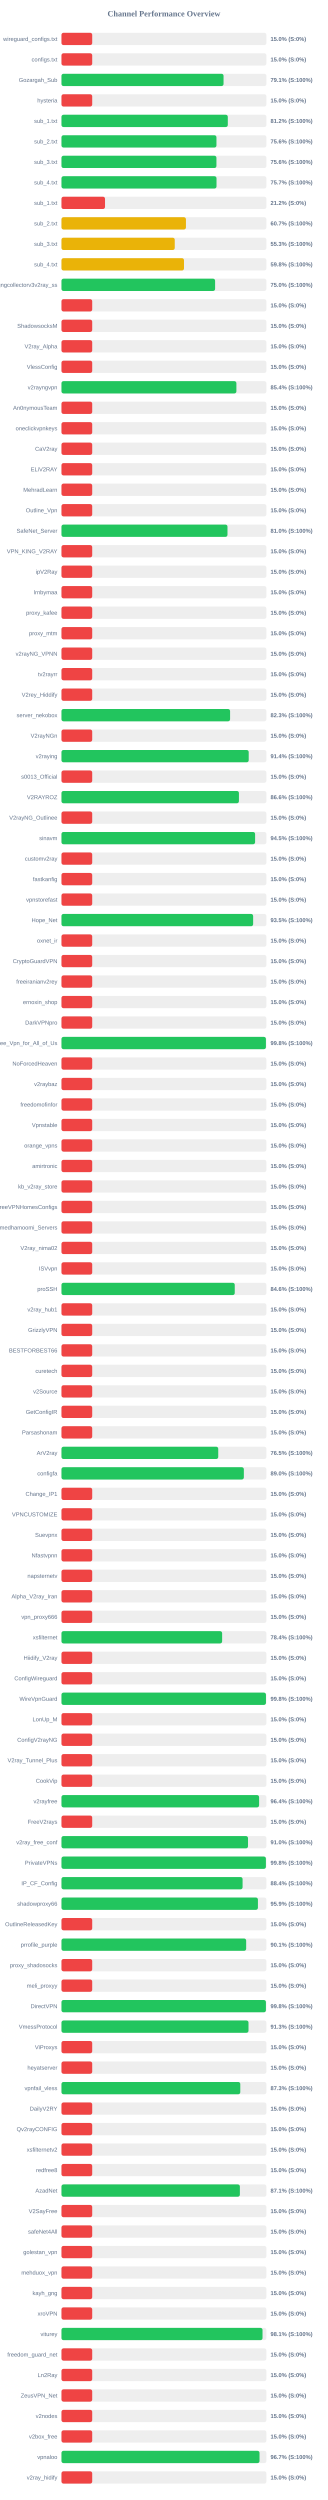
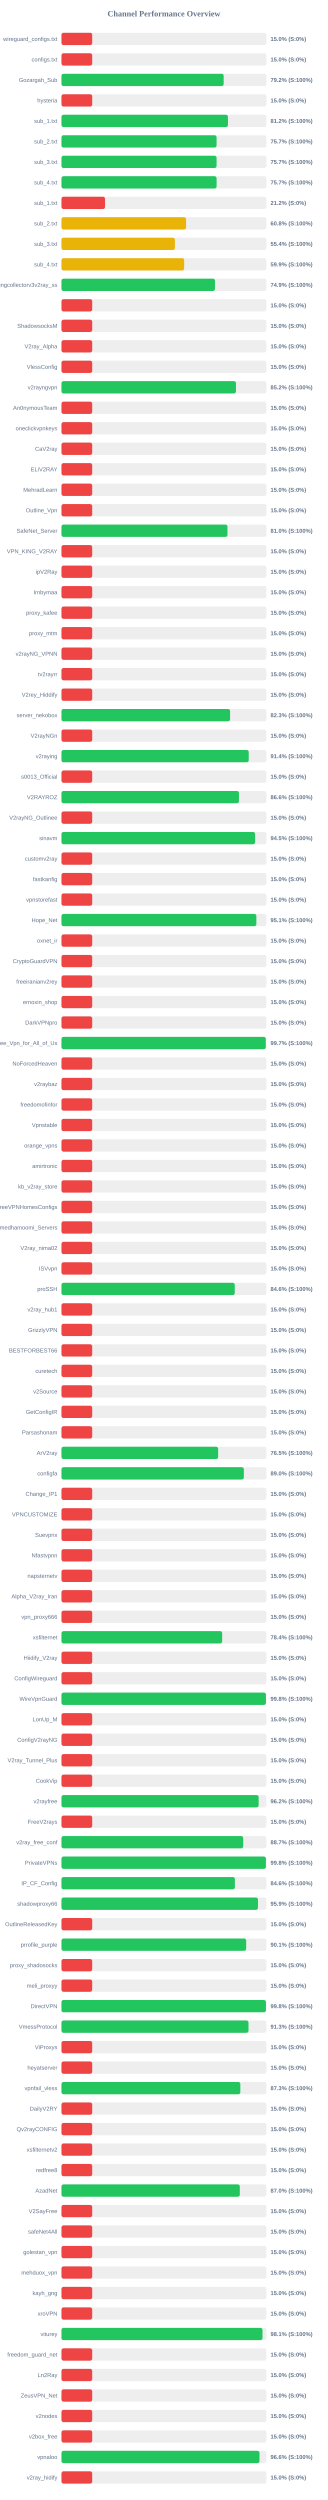
<svg xmlns="http://www.w3.org/2000/svg" width="800" height="6100" version="1.1">
  <style>
        .row { font: 14px Arial; fill: #64748b; }
        .score { font: bold 14px Arial; fill: #64748b; }
    </style>
  <text x="400" y="40" text-anchor="middle" font-size="20px" font-weight="bold" fill="#64748b">Channel Performance Overview</text>
  <rect x="150" y="80" width="500" height="30" fill="#eee" rx="5" />
  <rect x="150" y="80" width="75.0" height="30" fill="#ef4444" rx="5" />
  <text x="140" y="100" text-anchor="end" class="row">wireguard_configs.txt</text>
  <text x="660" y="100" text-anchor="start" class="score">15.0% (S:0%)</text>
  <rect x="150" y="130" width="500" height="30" fill="#eee" rx="5" />
  <rect x="150" y="130" width="75.0" height="30" fill="#ef4444" rx="5" />
  <text x="140" y="150" text-anchor="end" class="row">configs.txt</text>
  <text x="660" y="150" text-anchor="start" class="score">15.0% (S:0%)</text>
  <rect x="150" y="180" width="500" height="30" fill="#eee" rx="5" />
-   <rect x="150" y="180" width="395.45" height="30" fill="#22c55e" rx="5" />
+   <rect x="150" y="180" width="395.75" height="30" fill="#22c55e" rx="5" />
  <text x="140" y="200" text-anchor="end" class="row">Gozargah_Sub</text>
-   <text x="660" y="200" text-anchor="start" class="score">79.1% (S:100%)</text>
+   <text x="660" y="200" text-anchor="start" class="score">79.2% (S:100%)</text>
  <rect x="150" y="230" width="500" height="30" fill="#eee" rx="5" />
  <rect x="150" y="230" width="75.0" height="30" fill="#ef4444" rx="5" />
  <text x="140" y="250" text-anchor="end" class="row">hysteria</text>
  <text x="660" y="250" text-anchor="start" class="score">15.0% (S:0%)</text>
  <rect x="150" y="280" width="500" height="30" fill="#eee" rx="5" />
-   <rect x="150" y="280" width="405.85" height="30" fill="#22c55e" rx="5" />
+   <rect x="150" y="280" width="406.2" height="30" fill="#22c55e" rx="5" />
  <text x="140" y="300" text-anchor="end" class="row">sub_1.txt</text>
  <text x="660" y="300" text-anchor="start" class="score">81.2% (S:100%)</text>
  <rect x="150" y="330" width="500" height="30" fill="#eee" rx="5" />
-   <rect x="150" y="330" width="378.15" height="30" fill="#22c55e" rx="5" />
+   <rect x="150" y="330" width="378.4" height="30" fill="#22c55e" rx="5" />
  <text x="140" y="350" text-anchor="end" class="row">sub_2.txt</text>
-   <text x="660" y="350" text-anchor="start" class="score">75.6% (S:100%)</text>
+   <text x="660" y="350" text-anchor="start" class="score">75.7% (S:100%)</text>
  <rect x="150" y="380" width="500" height="30" fill="#eee" rx="5" />
-   <rect x="150" y="380" width="378.1" height="30" fill="#22c55e" rx="5" />
+   <rect x="150" y="380" width="378.45" height="30" fill="#22c55e" rx="5" />
  <text x="140" y="400" text-anchor="end" class="row">sub_3.txt</text>
-   <text x="660" y="400" text-anchor="start" class="score">75.6% (S:100%)</text>
+   <text x="660" y="400" text-anchor="start" class="score">75.7% (S:100%)</text>
  <rect x="150" y="430" width="500" height="30" fill="#eee" rx="5" />
-   <rect x="150" y="430" width="378.3" height="30" fill="#22c55e" rx="5" />
+   <rect x="150" y="430" width="378.5" height="30" fill="#22c55e" rx="5" />
  <text x="140" y="450" text-anchor="end" class="row">sub_4.txt</text>
  <text x="660" y="450" text-anchor="start" class="score">75.7% (S:100%)</text>
  <rect x="150" y="480" width="500" height="30" fill="#eee" rx="5" />
  <rect x="150" y="480" width="106.25" height="30" fill="#ef4444" rx="5" />
  <text x="140" y="500" text-anchor="end" class="row">sub_1.txt</text>
  <text x="660" y="500" text-anchor="start" class="score">21.2% (S:0%)</text>
  <rect x="150" y="530" width="500" height="30" fill="#eee" rx="5" />
-   <rect x="150" y="530" width="303.7" height="30" fill="#eab308" rx="5" />
+   <rect x="150" y="530" width="304.0" height="30" fill="#eab308" rx="5" />
  <text x="140" y="550" text-anchor="end" class="row">sub_2.txt</text>
-   <text x="660" y="550" text-anchor="start" class="score">60.7% (S:100%)</text>
+   <text x="660" y="550" text-anchor="start" class="score">60.8% (S:100%)</text>
  <rect x="150" y="580" width="500" height="30" fill="#eee" rx="5" />
-   <rect x="150" y="580" width="276.4" height="30" fill="#eab308" rx="5" />
+   <rect x="150" y="580" width="276.75" height="30" fill="#eab308" rx="5" />
  <text x="140" y="600" text-anchor="end" class="row">sub_3.txt</text>
-   <text x="660" y="600" text-anchor="start" class="score">55.3% (S:100%)</text>
+   <text x="660" y="600" text-anchor="start" class="score">55.4% (S:100%)</text>
  <rect x="150" y="630" width="500" height="30" fill="#eee" rx="5" />
-   <rect x="150" y="630" width="298.95" height="30" fill="#eab308" rx="5" />
+   <rect x="150" y="630" width="299.35" height="30" fill="#eab308" rx="5" />
  <text x="140" y="650" text-anchor="end" class="row">sub_4.txt</text>
-   <text x="660" y="650" text-anchor="start" class="score">59.8% (S:100%)</text>
+   <text x="660" y="650" text-anchor="start" class="score">59.9% (S:100%)</text>
  <rect x="150" y="680" width="500" height="30" fill="#eee" rx="5" />
-   <rect x="150" y="680" width="374.85" height="30" fill="#22c55e" rx="5" />
+   <rect x="150" y="680" width="374.55" height="30" fill="#22c55e" rx="5" />
  <text x="140" y="700" text-anchor="end" class="row">kayhgngcollectorv3v2ray_ss</text>
-   <text x="660" y="700" text-anchor="start" class="score">75.0% (S:100%)</text>
+   <text x="660" y="700" text-anchor="start" class="score">74.9% (S:100%)</text>
  <rect x="150" y="730" width="500" height="30" fill="#eee" rx="5" />
  <rect x="150" y="730" width="75.0" height="30" fill="#ef4444" rx="5" />
  <text x="140" y="750" text-anchor="end" class="row" />
  <text x="660" y="750" text-anchor="start" class="score">15.0% (S:0%)</text>
  <rect x="150" y="780" width="500" height="30" fill="#eee" rx="5" />
  <rect x="150" y="780" width="75.0" height="30" fill="#ef4444" rx="5" />
  <text x="140" y="800" text-anchor="end" class="row">ShadowsocksM</text>
  <text x="660" y="800" text-anchor="start" class="score">15.0% (S:0%)</text>
  <rect x="150" y="830" width="500" height="30" fill="#eee" rx="5" />
  <rect x="150" y="830" width="75.0" height="30" fill="#ef4444" rx="5" />
  <text x="140" y="850" text-anchor="end" class="row">V2ray_Alpha</text>
  <text x="660" y="850" text-anchor="start" class="score">15.0% (S:0%)</text>
  <rect x="150" y="880" width="500" height="30" fill="#eee" rx="5" />
  <rect x="150" y="880" width="75.0" height="30" fill="#ef4444" rx="5" />
  <text x="140" y="900" text-anchor="end" class="row">VlessConfig</text>
  <text x="660" y="900" text-anchor="start" class="score">15.0% (S:0%)</text>
  <rect x="150" y="930" width="500" height="30" fill="#eee" rx="5" />
-   <rect x="150" y="930" width="426.8" height="30" fill="#22c55e" rx="5" />
+   <rect x="150" y="930" width="425.8" height="30" fill="#22c55e" rx="5" />
  <text x="140" y="950" text-anchor="end" class="row">v2rayngvpn</text>
-   <text x="660" y="950" text-anchor="start" class="score">85.4% (S:100%)</text>
+   <text x="660" y="950" text-anchor="start" class="score">85.2% (S:100%)</text>
  <rect x="150" y="980" width="500" height="30" fill="#eee" rx="5" />
  <rect x="150" y="980" width="75.0" height="30" fill="#ef4444" rx="5" />
  <text x="140" y="1000" text-anchor="end" class="row">An0nymousTeam</text>
  <text x="660" y="1000" text-anchor="start" class="score">15.0% (S:0%)</text>
  <rect x="150" y="1030" width="500" height="30" fill="#eee" rx="5" />
  <rect x="150" y="1030" width="75.0" height="30" fill="#ef4444" rx="5" />
  <text x="140" y="1050" text-anchor="end" class="row">oneclickvpnkeys</text>
  <text x="660" y="1050" text-anchor="start" class="score">15.0% (S:0%)</text>
  <rect x="150" y="1080" width="500" height="30" fill="#eee" rx="5" />
  <rect x="150" y="1080" width="75.0" height="30" fill="#ef4444" rx="5" />
  <text x="140" y="1100" text-anchor="end" class="row">CaV2ray</text>
  <text x="660" y="1100" text-anchor="start" class="score">15.0% (S:0%)</text>
  <rect x="150" y="1130" width="500" height="30" fill="#eee" rx="5" />
  <rect x="150" y="1130" width="75.0" height="30" fill="#ef4444" rx="5" />
  <text x="140" y="1150" text-anchor="end" class="row">ELiV2RAY</text>
  <text x="660" y="1150" text-anchor="start" class="score">15.0% (S:0%)</text>
  <rect x="150" y="1180" width="500" height="30" fill="#eee" rx="5" />
  <rect x="150" y="1180" width="75.0" height="30" fill="#ef4444" rx="5" />
  <text x="140" y="1200" text-anchor="end" class="row">MehradLearn</text>
  <text x="660" y="1200" text-anchor="start" class="score">15.0% (S:0%)</text>
  <rect x="150" y="1230" width="500" height="30" fill="#eee" rx="5" />
  <rect x="150" y="1230" width="75.0" height="30" fill="#ef4444" rx="5" />
  <text x="140" y="1250" text-anchor="end" class="row">Outline_Vpn</text>
  <text x="660" y="1250" text-anchor="start" class="score">15.0% (S:0%)</text>
  <rect x="150" y="1280" width="500" height="30" fill="#eee" rx="5" />
-   <rect x="150" y="1280" width="405.05" height="30" fill="#22c55e" rx="5" />
+   <rect x="150" y="1280" width="405.0" height="30" fill="#22c55e" rx="5" />
  <text x="140" y="1300" text-anchor="end" class="row">SafeNet_Server</text>
  <text x="660" y="1300" text-anchor="start" class="score">81.0% (S:100%)</text>
  <rect x="150" y="1330" width="500" height="30" fill="#eee" rx="5" />
  <rect x="150" y="1330" width="75.0" height="30" fill="#ef4444" rx="5" />
  <text x="140" y="1350" text-anchor="end" class="row">VPN_KING_V2RAY</text>
  <text x="660" y="1350" text-anchor="start" class="score">15.0% (S:0%)</text>
  <rect x="150" y="1380" width="500" height="30" fill="#eee" rx="5" />
  <rect x="150" y="1380" width="75.0" height="30" fill="#ef4444" rx="5" />
  <text x="140" y="1400" text-anchor="end" class="row">ipV2Ray</text>
  <text x="660" y="1400" text-anchor="start" class="score">15.0% (S:0%)</text>
  <rect x="150" y="1430" width="500" height="30" fill="#eee" rx="5" />
  <rect x="150" y="1430" width="75.0" height="30" fill="#ef4444" rx="5" />
  <text x="140" y="1450" text-anchor="end" class="row">lrnbymaa</text>
  <text x="660" y="1450" text-anchor="start" class="score">15.0% (S:0%)</text>
  <rect x="150" y="1480" width="500" height="30" fill="#eee" rx="5" />
  <rect x="150" y="1480" width="75.0" height="30" fill="#ef4444" rx="5" />
  <text x="140" y="1500" text-anchor="end" class="row">proxy_kafee</text>
  <text x="660" y="1500" text-anchor="start" class="score">15.0% (S:0%)</text>
  <rect x="150" y="1530" width="500" height="30" fill="#eee" rx="5" />
  <rect x="150" y="1530" width="75.0" height="30" fill="#ef4444" rx="5" />
  <text x="140" y="1550" text-anchor="end" class="row">proxy_mtm</text>
  <text x="660" y="1550" text-anchor="start" class="score">15.0% (S:0%)</text>
  <rect x="150" y="1580" width="500" height="30" fill="#eee" rx="5" />
  <rect x="150" y="1580" width="75.0" height="30" fill="#ef4444" rx="5" />
  <text x="140" y="1600" text-anchor="end" class="row">v2rayNG_VPNN</text>
  <text x="660" y="1600" text-anchor="start" class="score">15.0% (S:0%)</text>
  <rect x="150" y="1630" width="500" height="30" fill="#eee" rx="5" />
  <rect x="150" y="1630" width="75.0" height="30" fill="#ef4444" rx="5" />
  <text x="140" y="1650" text-anchor="end" class="row">tv2rayrr</text>
  <text x="660" y="1650" text-anchor="start" class="score">15.0% (S:0%)</text>
  <rect x="150" y="1680" width="500" height="30" fill="#eee" rx="5" />
  <rect x="150" y="1680" width="75.0" height="30" fill="#ef4444" rx="5" />
  <text x="140" y="1700" text-anchor="end" class="row">V2rey_Hiddify</text>
  <text x="660" y="1700" text-anchor="start" class="score">15.0% (S:0%)</text>
  <rect x="150" y="1730" width="500" height="30" fill="#eee" rx="5" />
  <rect x="150" y="1730" width="411.4" height="30" fill="#22c55e" rx="5" />
  <text x="140" y="1750" text-anchor="end" class="row">server_nekobox</text>
  <text x="660" y="1750" text-anchor="start" class="score">82.3% (S:100%)</text>
  <rect x="150" y="1780" width="500" height="30" fill="#eee" rx="5" />
  <rect x="150" y="1780" width="75.0" height="30" fill="#ef4444" rx="5" />
  <text x="140" y="1800" text-anchor="end" class="row">V2rayNGn</text>
  <text x="660" y="1800" text-anchor="start" class="score">15.0% (S:0%)</text>
  <rect x="150" y="1830" width="500" height="30" fill="#eee" rx="5" />
-   <rect x="150" y="1830" width="456.85" height="30" fill="#22c55e" rx="5" />
+   <rect x="150" y="1830" width="456.9" height="30" fill="#22c55e" rx="5" />
  <text x="140" y="1850" text-anchor="end" class="row">v2raying</text>
  <text x="660" y="1850" text-anchor="start" class="score">91.4% (S:100%)</text>
  <rect x="150" y="1880" width="500" height="30" fill="#eee" rx="5" />
  <rect x="150" y="1880" width="75.0" height="30" fill="#ef4444" rx="5" />
  <text x="140" y="1900" text-anchor="end" class="row">s0013_Official</text>
  <text x="660" y="1900" text-anchor="start" class="score">15.0% (S:0%)</text>
  <rect x="150" y="1930" width="500" height="30" fill="#eee" rx="5" />
-   <rect x="150" y="1930" width="433.0" height="30" fill="#22c55e" rx="5" />
+   <rect x="150" y="1930" width="433.05" height="30" fill="#22c55e" rx="5" />
  <text x="140" y="1950" text-anchor="end" class="row">V2RAYROZ</text>
  <text x="660" y="1950" text-anchor="start" class="score">86.6% (S:100%)</text>
  <rect x="150" y="1980" width="500" height="30" fill="#eee" rx="5" />
  <rect x="150" y="1980" width="75.0" height="30" fill="#ef4444" rx="5" />
  <text x="140" y="2000" text-anchor="end" class="row">V2rayNG_Outlinee</text>
  <text x="660" y="2000" text-anchor="start" class="score">15.0% (S:0%)</text>
  <rect x="150" y="2030" width="500" height="30" fill="#eee" rx="5" />
-   <rect x="150" y="2030" width="472.45" height="30" fill="#22c55e" rx="5" />
+   <rect x="150" y="2030" width="472.5" height="30" fill="#22c55e" rx="5" />
  <text x="140" y="2050" text-anchor="end" class="row">sinavm</text>
  <text x="660" y="2050" text-anchor="start" class="score">94.5% (S:100%)</text>
  <rect x="150" y="2080" width="500" height="30" fill="#eee" rx="5" />
  <rect x="150" y="2080" width="75.0" height="30" fill="#ef4444" rx="5" />
  <text x="140" y="2100" text-anchor="end" class="row">customv2ray</text>
  <text x="660" y="2100" text-anchor="start" class="score">15.0% (S:0%)</text>
  <rect x="150" y="2130" width="500" height="30" fill="#eee" rx="5" />
  <rect x="150" y="2130" width="75.0" height="30" fill="#ef4444" rx="5" />
  <text x="140" y="2150" text-anchor="end" class="row">fastkanfig</text>
  <text x="660" y="2150" text-anchor="start" class="score">15.0% (S:0%)</text>
  <rect x="150" y="2180" width="500" height="30" fill="#eee" rx="5" />
  <rect x="150" y="2180" width="75.0" height="30" fill="#ef4444" rx="5" />
  <text x="140" y="2200" text-anchor="end" class="row">vpnstorefast</text>
  <text x="660" y="2200" text-anchor="start" class="score">15.0% (S:0%)</text>
  <rect x="150" y="2230" width="500" height="30" fill="#eee" rx="5" />
-   <rect x="150" y="2230" width="467.65" height="30" fill="#22c55e" rx="5" />
+   <rect x="150" y="2230" width="475.5" height="30" fill="#22c55e" rx="5" />
  <text x="140" y="2250" text-anchor="end" class="row">Hope_Net</text>
-   <text x="660" y="2250" text-anchor="start" class="score">93.5% (S:100%)</text>
+   <text x="660" y="2250" text-anchor="start" class="score">95.1% (S:100%)</text>
  <rect x="150" y="2280" width="500" height="30" fill="#eee" rx="5" />
  <rect x="150" y="2280" width="75.0" height="30" fill="#ef4444" rx="5" />
  <text x="140" y="2300" text-anchor="end" class="row">oxnet_ir</text>
  <text x="660" y="2300" text-anchor="start" class="score">15.0% (S:0%)</text>
  <rect x="150" y="2330" width="500" height="30" fill="#eee" rx="5" />
  <rect x="150" y="2330" width="75.0" height="30" fill="#ef4444" rx="5" />
  <text x="140" y="2350" text-anchor="end" class="row">CryptoGuardVPN</text>
  <text x="660" y="2350" text-anchor="start" class="score">15.0% (S:0%)</text>
  <rect x="150" y="2380" width="500" height="30" fill="#eee" rx="5" />
  <rect x="150" y="2380" width="75.0" height="30" fill="#ef4444" rx="5" />
  <text x="140" y="2400" text-anchor="end" class="row">freeiranianv2rey</text>
  <text x="660" y="2400" text-anchor="start" class="score">15.0% (S:0%)</text>
  <rect x="150" y="2430" width="500" height="30" fill="#eee" rx="5" />
  <rect x="150" y="2430" width="75.0" height="30" fill="#ef4444" rx="5" />
  <text x="140" y="2450" text-anchor="end" class="row">ernoxin_shop</text>
  <text x="660" y="2450" text-anchor="start" class="score">15.0% (S:0%)</text>
  <rect x="150" y="2480" width="500" height="30" fill="#eee" rx="5" />
  <rect x="150" y="2480" width="75.0" height="30" fill="#ef4444" rx="5" />
  <text x="140" y="2500" text-anchor="end" class="row">DarkVPNpro</text>
  <text x="660" y="2500" text-anchor="start" class="score">15.0% (S:0%)</text>
  <rect x="150" y="2530" width="500" height="30" fill="#eee" rx="5" />
-   <rect x="150" y="2530" width="498.85" height="30" fill="#22c55e" rx="5" />
+   <rect x="150" y="2530" width="498.55" height="30" fill="#22c55e" rx="5" />
  <text x="140" y="2550" text-anchor="end" class="row">Free_Vpn_for_All_of_Us</text>
-   <text x="660" y="2550" text-anchor="start" class="score">99.8% (S:100%)</text>
+   <text x="660" y="2550" text-anchor="start" class="score">99.7% (S:100%)</text>
  <rect x="150" y="2580" width="500" height="30" fill="#eee" rx="5" />
  <rect x="150" y="2580" width="75.0" height="30" fill="#ef4444" rx="5" />
  <text x="140" y="2600" text-anchor="end" class="row">NoForcedHeaven</text>
  <text x="660" y="2600" text-anchor="start" class="score">15.0% (S:0%)</text>
  <rect x="150" y="2630" width="500" height="30" fill="#eee" rx="5" />
  <rect x="150" y="2630" width="75.0" height="30" fill="#ef4444" rx="5" />
  <text x="140" y="2650" text-anchor="end" class="row">v2raybaz</text>
  <text x="660" y="2650" text-anchor="start" class="score">15.0% (S:0%)</text>
  <rect x="150" y="2680" width="500" height="30" fill="#eee" rx="5" />
  <rect x="150" y="2680" width="75.0" height="30" fill="#ef4444" rx="5" />
  <text x="140" y="2700" text-anchor="end" class="row">freedomofinfor</text>
  <text x="660" y="2700" text-anchor="start" class="score">15.0% (S:0%)</text>
  <rect x="150" y="2730" width="500" height="30" fill="#eee" rx="5" />
  <rect x="150" y="2730" width="75.0" height="30" fill="#ef4444" rx="5" />
  <text x="140" y="2750" text-anchor="end" class="row">Vpnstable</text>
  <text x="660" y="2750" text-anchor="start" class="score">15.0% (S:0%)</text>
  <rect x="150" y="2780" width="500" height="30" fill="#eee" rx="5" />
  <rect x="150" y="2780" width="75.0" height="30" fill="#ef4444" rx="5" />
  <text x="140" y="2800" text-anchor="end" class="row">orange_vpns</text>
  <text x="660" y="2800" text-anchor="start" class="score">15.0% (S:0%)</text>
  <rect x="150" y="2830" width="500" height="30" fill="#eee" rx="5" />
  <rect x="150" y="2830" width="75.0" height="30" fill="#ef4444" rx="5" />
  <text x="140" y="2850" text-anchor="end" class="row">amirtronic</text>
  <text x="660" y="2850" text-anchor="start" class="score">15.0% (S:0%)</text>
  <rect x="150" y="2880" width="500" height="30" fill="#eee" rx="5" />
  <rect x="150" y="2880" width="75.0" height="30" fill="#ef4444" rx="5" />
  <text x="140" y="2900" text-anchor="end" class="row">kb_v2ray_store</text>
  <text x="660" y="2900" text-anchor="start" class="score">15.0% (S:0%)</text>
  <rect x="150" y="2930" width="500" height="30" fill="#eee" rx="5" />
  <rect x="150" y="2930" width="75.0" height="30" fill="#ef4444" rx="5" />
  <text x="140" y="2950" text-anchor="end" class="row">FreeVPNHomesConfigs</text>
  <text x="660" y="2950" text-anchor="start" class="score">15.0% (S:0%)</text>
  <rect x="150" y="2980" width="500" height="30" fill="#eee" rx="5" />
  <rect x="150" y="2980" width="75.0" height="30" fill="#ef4444" rx="5" />
  <text x="140" y="3000" text-anchor="end" class="row">Ahmedhamoomi_Servers</text>
  <text x="660" y="3000" text-anchor="start" class="score">15.0% (S:0%)</text>
  <rect x="150" y="3030" width="500" height="30" fill="#eee" rx="5" />
  <rect x="150" y="3030" width="75.0" height="30" fill="#ef4444" rx="5" />
  <text x="140" y="3050" text-anchor="end" class="row">V2ray_nima02</text>
  <text x="660" y="3050" text-anchor="start" class="score">15.0% (S:0%)</text>
  <rect x="150" y="3080" width="500" height="30" fill="#eee" rx="5" />
  <rect x="150" y="3080" width="75.0" height="30" fill="#ef4444" rx="5" />
  <text x="140" y="3100" text-anchor="end" class="row">ISVvpn</text>
  <text x="660" y="3100" text-anchor="start" class="score">15.0% (S:0%)</text>
  <rect x="150" y="3130" width="500" height="30" fill="#eee" rx="5" />
  <rect x="150" y="3130" width="422.8" height="30" fill="#22c55e" rx="5" />
  <text x="140" y="3150" text-anchor="end" class="row">proSSH</text>
  <text x="660" y="3150" text-anchor="start" class="score">84.6% (S:100%)</text>
  <rect x="150" y="3180" width="500" height="30" fill="#eee" rx="5" />
  <rect x="150" y="3180" width="75.0" height="30" fill="#ef4444" rx="5" />
  <text x="140" y="3200" text-anchor="end" class="row">v2ray_hub1</text>
  <text x="660" y="3200" text-anchor="start" class="score">15.0% (S:0%)</text>
  <rect x="150" y="3230" width="500" height="30" fill="#eee" rx="5" />
  <rect x="150" y="3230" width="75.0" height="30" fill="#ef4444" rx="5" />
  <text x="140" y="3250" text-anchor="end" class="row">GrizzlyVPN</text>
  <text x="660" y="3250" text-anchor="start" class="score">15.0% (S:0%)</text>
  <rect x="150" y="3280" width="500" height="30" fill="#eee" rx="5" />
  <rect x="150" y="3280" width="75.0" height="30" fill="#ef4444" rx="5" />
  <text x="140" y="3300" text-anchor="end" class="row">BESTFORBEST66</text>
  <text x="660" y="3300" text-anchor="start" class="score">15.0% (S:0%)</text>
  <rect x="150" y="3330" width="500" height="30" fill="#eee" rx="5" />
  <rect x="150" y="3330" width="75.0" height="30" fill="#ef4444" rx="5" />
  <text x="140" y="3350" text-anchor="end" class="row">curetech</text>
  <text x="660" y="3350" text-anchor="start" class="score">15.0% (S:0%)</text>
  <rect x="150" y="3380" width="500" height="30" fill="#eee" rx="5" />
  <rect x="150" y="3380" width="75.0" height="30" fill="#ef4444" rx="5" />
  <text x="140" y="3400" text-anchor="end" class="row">v2Source</text>
  <text x="660" y="3400" text-anchor="start" class="score">15.0% (S:0%)</text>
  <rect x="150" y="3430" width="500" height="30" fill="#eee" rx="5" />
  <rect x="150" y="3430" width="75.0" height="30" fill="#ef4444" rx="5" />
  <text x="140" y="3450" text-anchor="end" class="row">GetConfigIR</text>
  <text x="660" y="3450" text-anchor="start" class="score">15.0% (S:0%)</text>
  <rect x="150" y="3480" width="500" height="30" fill="#eee" rx="5" />
  <rect x="150" y="3480" width="75.0" height="30" fill="#ef4444" rx="5" />
  <text x="140" y="3500" text-anchor="end" class="row">Parsashonam</text>
  <text x="660" y="3500" text-anchor="start" class="score">15.0% (S:0%)</text>
  <rect x="150" y="3530" width="500" height="30" fill="#eee" rx="5" />
-   <rect x="150" y="3530" width="382.5" height="30" fill="#22c55e" rx="5" />
+   <rect x="150" y="3530" width="382.25" height="30" fill="#22c55e" rx="5" />
  <text x="140" y="3550" text-anchor="end" class="row">ArV2ray</text>
  <text x="660" y="3550" text-anchor="start" class="score">76.5% (S:100%)</text>
  <rect x="150" y="3580" width="500" height="30" fill="#eee" rx="5" />
  <rect x="150" y="3580" width="445.0" height="30" fill="#22c55e" rx="5" />
  <text x="140" y="3600" text-anchor="end" class="row">configfa</text>
  <text x="660" y="3600" text-anchor="start" class="score">89.0% (S:100%)</text>
  <rect x="150" y="3630" width="500" height="30" fill="#eee" rx="5" />
  <rect x="150" y="3630" width="75.0" height="30" fill="#ef4444" rx="5" />
  <text x="140" y="3650" text-anchor="end" class="row">Change_IP1</text>
  <text x="660" y="3650" text-anchor="start" class="score">15.0% (S:0%)</text>
  <rect x="150" y="3680" width="500" height="30" fill="#eee" rx="5" />
  <rect x="150" y="3680" width="75.0" height="30" fill="#ef4444" rx="5" />
  <text x="140" y="3700" text-anchor="end" class="row">VPNCUSTOMIZE</text>
  <text x="660" y="3700" text-anchor="start" class="score">15.0% (S:0%)</text>
  <rect x="150" y="3730" width="500" height="30" fill="#eee" rx="5" />
  <rect x="150" y="3730" width="75.0" height="30" fill="#ef4444" rx="5" />
  <text x="140" y="3750" text-anchor="end" class="row">Suevpnx</text>
  <text x="660" y="3750" text-anchor="start" class="score">15.0% (S:0%)</text>
  <rect x="150" y="3780" width="500" height="30" fill="#eee" rx="5" />
  <rect x="150" y="3780" width="75.0" height="30" fill="#ef4444" rx="5" />
  <text x="140" y="3800" text-anchor="end" class="row">Nfastvpnn</text>
  <text x="660" y="3800" text-anchor="start" class="score">15.0% (S:0%)</text>
  <rect x="150" y="3830" width="500" height="30" fill="#eee" rx="5" />
  <rect x="150" y="3830" width="75.0" height="30" fill="#ef4444" rx="5" />
  <text x="140" y="3850" text-anchor="end" class="row">napsternetv</text>
  <text x="660" y="3850" text-anchor="start" class="score">15.0% (S:0%)</text>
  <rect x="150" y="3880" width="500" height="30" fill="#eee" rx="5" />
  <rect x="150" y="3880" width="75.0" height="30" fill="#ef4444" rx="5" />
  <text x="140" y="3900" text-anchor="end" class="row">Alpha_V2ray_Iran</text>
  <text x="660" y="3900" text-anchor="start" class="score">15.0% (S:0%)</text>
  <rect x="150" y="3930" width="500" height="30" fill="#eee" rx="5" />
  <rect x="150" y="3930" width="75.0" height="30" fill="#ef4444" rx="5" />
  <text x="140" y="3950" text-anchor="end" class="row">vpn_proxy666</text>
  <text x="660" y="3950" text-anchor="start" class="score">15.0% (S:0%)</text>
  <rect x="150" y="3980" width="500" height="30" fill="#eee" rx="5" />
-   <rect x="150" y="3980" width="392.0" height="30" fill="#22c55e" rx="5" />
+   <rect x="150" y="3980" width="392.1" height="30" fill="#22c55e" rx="5" />
  <text x="140" y="4000" text-anchor="end" class="row">xsfilternet</text>
  <text x="660" y="4000" text-anchor="start" class="score">78.4% (S:100%)</text>
  <rect x="150" y="4030" width="500" height="30" fill="#eee" rx="5" />
  <rect x="150" y="4030" width="75.0" height="30" fill="#ef4444" rx="5" />
  <text x="140" y="4050" text-anchor="end" class="row">Hiidify_V2ray</text>
  <text x="660" y="4050" text-anchor="start" class="score">15.0% (S:0%)</text>
  <rect x="150" y="4080" width="500" height="30" fill="#eee" rx="5" />
  <rect x="150" y="4080" width="75.0" height="30" fill="#ef4444" rx="5" />
  <text x="140" y="4100" text-anchor="end" class="row">ConfigWireguard</text>
  <text x="660" y="4100" text-anchor="start" class="score">15.0% (S:0%)</text>
  <rect x="150" y="4130" width="500" height="30" fill="#eee" rx="5" />
-   <rect x="150" y="4130" width="498.95" height="30" fill="#22c55e" rx="5" />
+   <rect x="150" y="4130" width="498.9" height="30" fill="#22c55e" rx="5" />
  <text x="140" y="4150" text-anchor="end" class="row">WireVpnGuard</text>
  <text x="660" y="4150" text-anchor="start" class="score">99.8% (S:100%)</text>
  <rect x="150" y="4180" width="500" height="30" fill="#eee" rx="5" />
  <rect x="150" y="4180" width="75.0" height="30" fill="#ef4444" rx="5" />
  <text x="140" y="4200" text-anchor="end" class="row">LonUp_M</text>
  <text x="660" y="4200" text-anchor="start" class="score">15.0% (S:0%)</text>
  <rect x="150" y="4230" width="500" height="30" fill="#eee" rx="5" />
  <rect x="150" y="4230" width="75.0" height="30" fill="#ef4444" rx="5" />
  <text x="140" y="4250" text-anchor="end" class="row">ConfigV2rayNG</text>
  <text x="660" y="4250" text-anchor="start" class="score">15.0% (S:0%)</text>
  <rect x="150" y="4280" width="500" height="30" fill="#eee" rx="5" />
  <rect x="150" y="4280" width="75.0" height="30" fill="#ef4444" rx="5" />
  <text x="140" y="4300" text-anchor="end" class="row">V2ray_Tunnel_Plus</text>
  <text x="660" y="4300" text-anchor="start" class="score">15.0% (S:0%)</text>
  <rect x="150" y="4330" width="500" height="30" fill="#eee" rx="5" />
  <rect x="150" y="4330" width="75.0" height="30" fill="#ef4444" rx="5" />
  <text x="140" y="4350" text-anchor="end" class="row">CookVip</text>
  <text x="660" y="4350" text-anchor="start" class="score">15.0% (S:0%)</text>
  <rect x="150" y="4380" width="500" height="30" fill="#eee" rx="5" />
-   <rect x="150" y="4380" width="482.2" height="30" fill="#22c55e" rx="5" />
+   <rect x="150" y="4380" width="481.1" height="30" fill="#22c55e" rx="5" />
  <text x="140" y="4400" text-anchor="end" class="row">v2rayfree</text>
-   <text x="660" y="4400" text-anchor="start" class="score">96.4% (S:100%)</text>
+   <text x="660" y="4400" text-anchor="start" class="score">96.2% (S:100%)</text>
  <rect x="150" y="4430" width="500" height="30" fill="#eee" rx="5" />
  <rect x="150" y="4430" width="75.0" height="30" fill="#ef4444" rx="5" />
  <text x="140" y="4450" text-anchor="end" class="row">FreeV2rays</text>
  <text x="660" y="4450" text-anchor="start" class="score">15.0% (S:0%)</text>
  <rect x="150" y="4480" width="500" height="30" fill="#eee" rx="5" />
-   <rect x="150" y="4480" width="455.15" height="30" fill="#22c55e" rx="5" />
+   <rect x="150" y="4480" width="443.4" height="30" fill="#22c55e" rx="5" />
  <text x="140" y="4500" text-anchor="end" class="row">v2ray_free_conf</text>
-   <text x="660" y="4500" text-anchor="start" class="score">91.0% (S:100%)</text>
+   <text x="660" y="4500" text-anchor="start" class="score">88.7% (S:100%)</text>
  <rect x="150" y="4530" width="500" height="30" fill="#eee" rx="5" />
-   <rect x="150" y="4530" width="498.8" height="30" fill="#22c55e" rx="5" />
+   <rect x="150" y="4530" width="498.85" height="30" fill="#22c55e" rx="5" />
  <text x="140" y="4550" text-anchor="end" class="row">PrivateVPNs</text>
  <text x="660" y="4550" text-anchor="start" class="score">99.8% (S:100%)</text>
  <rect x="150" y="4580" width="500" height="30" fill="#eee" rx="5" />
-   <rect x="150" y="4580" width="441.9" height="30" fill="#22c55e" rx="5" />
+   <rect x="150" y="4580" width="423.1" height="30" fill="#22c55e" rx="5" />
  <text x="140" y="4600" text-anchor="end" class="row">IP_CF_Config</text>
-   <text x="660" y="4600" text-anchor="start" class="score">88.4% (S:100%)</text>
+   <text x="660" y="4600" text-anchor="start" class="score">84.6% (S:100%)</text>
  <rect x="150" y="4630" width="500" height="30" fill="#eee" rx="5" />
-   <rect x="150" y="4630" width="479.35" height="30" fill="#22c55e" rx="5" />
+   <rect x="150" y="4630" width="479.45" height="30" fill="#22c55e" rx="5" />
  <text x="140" y="4650" text-anchor="end" class="row">shadowproxy66</text>
  <text x="660" y="4650" text-anchor="start" class="score">95.9% (S:100%)</text>
  <rect x="150" y="4680" width="500" height="30" fill="#eee" rx="5" />
  <rect x="150" y="4680" width="75.0" height="30" fill="#ef4444" rx="5" />
  <text x="140" y="4700" text-anchor="end" class="row">OutlineReleasedKey</text>
  <text x="660" y="4700" text-anchor="start" class="score">15.0% (S:0%)</text>
  <rect x="150" y="4730" width="500" height="30" fill="#eee" rx="5" />
  <rect x="150" y="4730" width="450.65" height="30" fill="#22c55e" rx="5" />
  <text x="140" y="4750" text-anchor="end" class="row">prrofile_purple</text>
  <text x="660" y="4750" text-anchor="start" class="score">90.1% (S:100%)</text>
  <rect x="150" y="4780" width="500" height="30" fill="#eee" rx="5" />
  <rect x="150" y="4780" width="75.0" height="30" fill="#ef4444" rx="5" />
  <text x="140" y="4800" text-anchor="end" class="row">proxy_shadosocks</text>
  <text x="660" y="4800" text-anchor="start" class="score">15.0% (S:0%)</text>
  <rect x="150" y="4830" width="500" height="30" fill="#eee" rx="5" />
  <rect x="150" y="4830" width="75.0" height="30" fill="#ef4444" rx="5" />
  <text x="140" y="4850" text-anchor="end" class="row">meli_proxyy</text>
  <text x="660" y="4850" text-anchor="start" class="score">15.0% (S:0%)</text>
  <rect x="150" y="4880" width="500" height="30" fill="#eee" rx="5" />
-   <rect x="150" y="4880" width="498.85" height="30" fill="#22c55e" rx="5" />
+   <rect x="150" y="4880" width="498.9" height="30" fill="#22c55e" rx="5" />
  <text x="140" y="4900" text-anchor="end" class="row">DirectVPN</text>
  <text x="660" y="4900" text-anchor="start" class="score">99.8% (S:100%)</text>
  <rect x="150" y="4930" width="500" height="30" fill="#eee" rx="5" />
  <rect x="150" y="4930" width="456.35" height="30" fill="#22c55e" rx="5" />
  <text x="140" y="4950" text-anchor="end" class="row">VmessProtocol</text>
  <text x="660" y="4950" text-anchor="start" class="score">91.3% (S:100%)</text>
  <rect x="150" y="4980" width="500" height="30" fill="#eee" rx="5" />
  <rect x="150" y="4980" width="75.0" height="30" fill="#ef4444" rx="5" />
  <text x="140" y="5000" text-anchor="end" class="row">ViProxys</text>
  <text x="660" y="5000" text-anchor="start" class="score">15.0% (S:0%)</text>
  <rect x="150" y="5030" width="500" height="30" fill="#eee" rx="5" />
  <rect x="150" y="5030" width="75.0" height="30" fill="#ef4444" rx="5" />
  <text x="140" y="5050" text-anchor="end" class="row">heyatserver</text>
  <text x="660" y="5050" text-anchor="start" class="score">15.0% (S:0%)</text>
  <rect x="150" y="5080" width="500" height="30" fill="#eee" rx="5" />
-   <rect x="150" y="5080" width="436.3" height="30" fill="#22c55e" rx="5" />
+   <rect x="150" y="5080" width="436.4" height="30" fill="#22c55e" rx="5" />
  <text x="140" y="5100" text-anchor="end" class="row">vpnfail_vless</text>
  <text x="660" y="5100" text-anchor="start" class="score">87.3% (S:100%)</text>
  <rect x="150" y="5130" width="500" height="30" fill="#eee" rx="5" />
  <rect x="150" y="5130" width="75.0" height="30" fill="#ef4444" rx="5" />
  <text x="140" y="5150" text-anchor="end" class="row">DailyV2RY</text>
  <text x="660" y="5150" text-anchor="start" class="score">15.0% (S:0%)</text>
  <rect x="150" y="5180" width="500" height="30" fill="#eee" rx="5" />
  <rect x="150" y="5180" width="75.0" height="30" fill="#ef4444" rx="5" />
  <text x="140" y="5200" text-anchor="end" class="row">Qv2rayCONFIG</text>
  <text x="660" y="5200" text-anchor="start" class="score">15.0% (S:0%)</text>
  <rect x="150" y="5230" width="500" height="30" fill="#eee" rx="5" />
  <rect x="150" y="5230" width="75.0" height="30" fill="#ef4444" rx="5" />
  <text x="140" y="5250" text-anchor="end" class="row">xsfilternetv2</text>
  <text x="660" y="5250" text-anchor="start" class="score">15.0% (S:0%)</text>
  <rect x="150" y="5280" width="500" height="30" fill="#eee" rx="5" />
  <rect x="150" y="5280" width="75.0" height="30" fill="#ef4444" rx="5" />
  <text x="140" y="5300" text-anchor="end" class="row">redfree8</text>
  <text x="660" y="5300" text-anchor="start" class="score">15.0% (S:0%)</text>
  <rect x="150" y="5330" width="500" height="30" fill="#eee" rx="5" />
-   <rect x="150" y="5330" width="435.3" height="30" fill="#22c55e" rx="5" />
+   <rect x="150" y="5330" width="435.15" height="30" fill="#22c55e" rx="5" />
  <text x="140" y="5350" text-anchor="end" class="row">AzadNet</text>
-   <text x="660" y="5350" text-anchor="start" class="score">87.1% (S:100%)</text>
+   <text x="660" y="5350" text-anchor="start" class="score">87.0% (S:100%)</text>
  <rect x="150" y="5380" width="500" height="30" fill="#eee" rx="5" />
  <rect x="150" y="5380" width="75.0" height="30" fill="#ef4444" rx="5" />
  <text x="140" y="5400" text-anchor="end" class="row">V2SayFree</text>
  <text x="660" y="5400" text-anchor="start" class="score">15.0% (S:0%)</text>
  <rect x="150" y="5430" width="500" height="30" fill="#eee" rx="5" />
  <rect x="150" y="5430" width="75.0" height="30" fill="#ef4444" rx="5" />
  <text x="140" y="5450" text-anchor="end" class="row">safeNet4All</text>
  <text x="660" y="5450" text-anchor="start" class="score">15.0% (S:0%)</text>
  <rect x="150" y="5480" width="500" height="30" fill="#eee" rx="5" />
  <rect x="150" y="5480" width="75.0" height="30" fill="#ef4444" rx="5" />
  <text x="140" y="5500" text-anchor="end" class="row">golestan_vpn</text>
  <text x="660" y="5500" text-anchor="start" class="score">15.0% (S:0%)</text>
  <rect x="150" y="5530" width="500" height="30" fill="#eee" rx="5" />
  <rect x="150" y="5530" width="75.0" height="30" fill="#ef4444" rx="5" />
  <text x="140" y="5550" text-anchor="end" class="row">mehduox_vpn</text>
  <text x="660" y="5550" text-anchor="start" class="score">15.0% (S:0%)</text>
  <rect x="150" y="5580" width="500" height="30" fill="#eee" rx="5" />
  <rect x="150" y="5580" width="75.0" height="30" fill="#ef4444" rx="5" />
  <text x="140" y="5600" text-anchor="end" class="row">kayh_gng</text>
  <text x="660" y="5600" text-anchor="start" class="score">15.0% (S:0%)</text>
  <rect x="150" y="5630" width="500" height="30" fill="#eee" rx="5" />
  <rect x="150" y="5630" width="75.0" height="30" fill="#ef4444" rx="5" />
  <text x="140" y="5650" text-anchor="end" class="row">xroVPN</text>
  <text x="660" y="5650" text-anchor="start" class="score">15.0% (S:0%)</text>
  <rect x="150" y="5680" width="500" height="30" fill="#eee" rx="5" />
-   <rect x="150" y="5680" width="490.55" height="30" fill="#22c55e" rx="5" />
+   <rect x="150" y="5680" width="490.5" height="30" fill="#22c55e" rx="5" />
  <text x="140" y="5700" text-anchor="end" class="row">viturey</text>
  <text x="660" y="5700" text-anchor="start" class="score">98.1% (S:100%)</text>
  <rect x="150" y="5730" width="500" height="30" fill="#eee" rx="5" />
  <rect x="150" y="5730" width="75.0" height="30" fill="#ef4444" rx="5" />
  <text x="140" y="5750" text-anchor="end" class="row">freedom_guard_net</text>
  <text x="660" y="5750" text-anchor="start" class="score">15.0% (S:0%)</text>
  <rect x="150" y="5780" width="500" height="30" fill="#eee" rx="5" />
  <rect x="150" y="5780" width="75.0" height="30" fill="#ef4444" rx="5" />
  <text x="140" y="5800" text-anchor="end" class="row">Ln2Ray</text>
  <text x="660" y="5800" text-anchor="start" class="score">15.0% (S:0%)</text>
  <rect x="150" y="5830" width="500" height="30" fill="#eee" rx="5" />
  <rect x="150" y="5830" width="75.0" height="30" fill="#ef4444" rx="5" />
  <text x="140" y="5850" text-anchor="end" class="row">ZeusVPN_Net</text>
  <text x="660" y="5850" text-anchor="start" class="score">15.0% (S:0%)</text>
  <rect x="150" y="5880" width="500" height="30" fill="#eee" rx="5" />
  <rect x="150" y="5880" width="75.0" height="30" fill="#ef4444" rx="5" />
  <text x="140" y="5900" text-anchor="end" class="row">v2nodes</text>
  <text x="660" y="5900" text-anchor="start" class="score">15.0% (S:0%)</text>
  <rect x="150" y="5930" width="500" height="30" fill="#eee" rx="5" />
  <rect x="150" y="5930" width="75.0" height="30" fill="#ef4444" rx="5" />
  <text x="140" y="5950" text-anchor="end" class="row">v2box_free</text>
  <text x="660" y="5950" text-anchor="start" class="score">15.0% (S:0%)</text>
  <rect x="150" y="5980" width="500" height="30" fill="#eee" rx="5" />
-   <rect x="150" y="5980" width="483.25" height="30" fill="#22c55e" rx="5" />
+   <rect x="150" y="5980" width="483.2" height="30" fill="#22c55e" rx="5" />
  <text x="140" y="6000" text-anchor="end" class="row">vpnaloo</text>
-   <text x="660" y="6000" text-anchor="start" class="score">96.7% (S:100%)</text>
+   <text x="660" y="6000" text-anchor="start" class="score">96.6% (S:100%)</text>
  <rect x="150" y="6030" width="500" height="30" fill="#eee" rx="5" />
  <rect x="150" y="6030" width="75.0" height="30" fill="#ef4444" rx="5" />
  <text x="140" y="6050" text-anchor="end" class="row">v2ray_hidify</text>
  <text x="660" y="6050" text-anchor="start" class="score">15.0% (S:0%)</text>
</svg>
